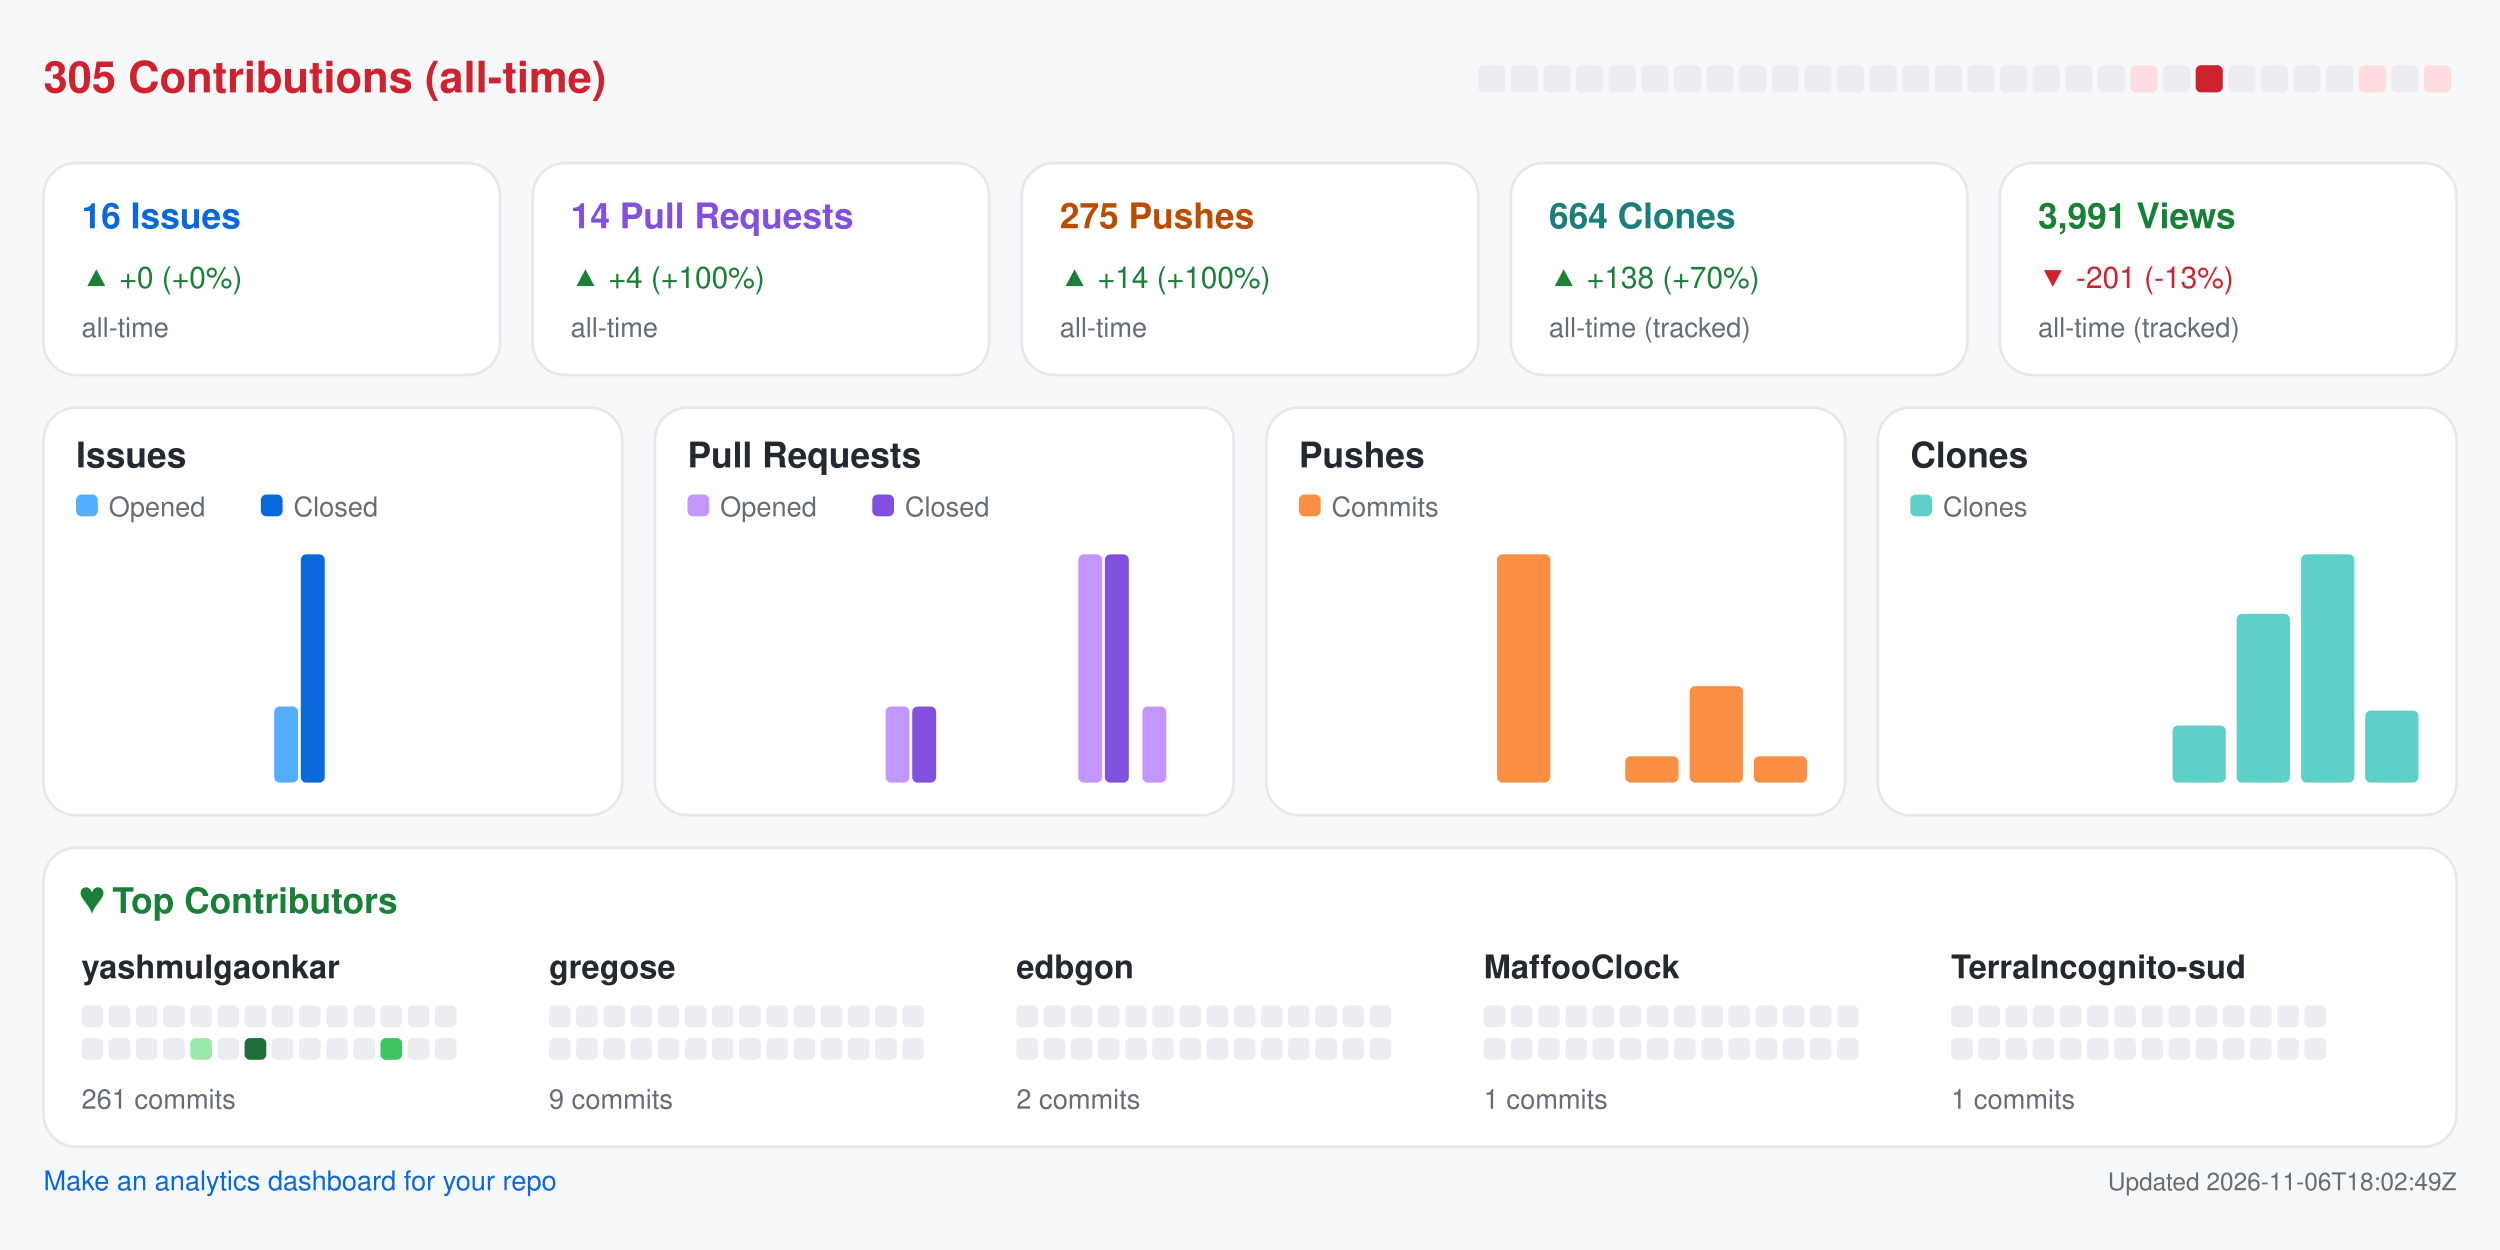
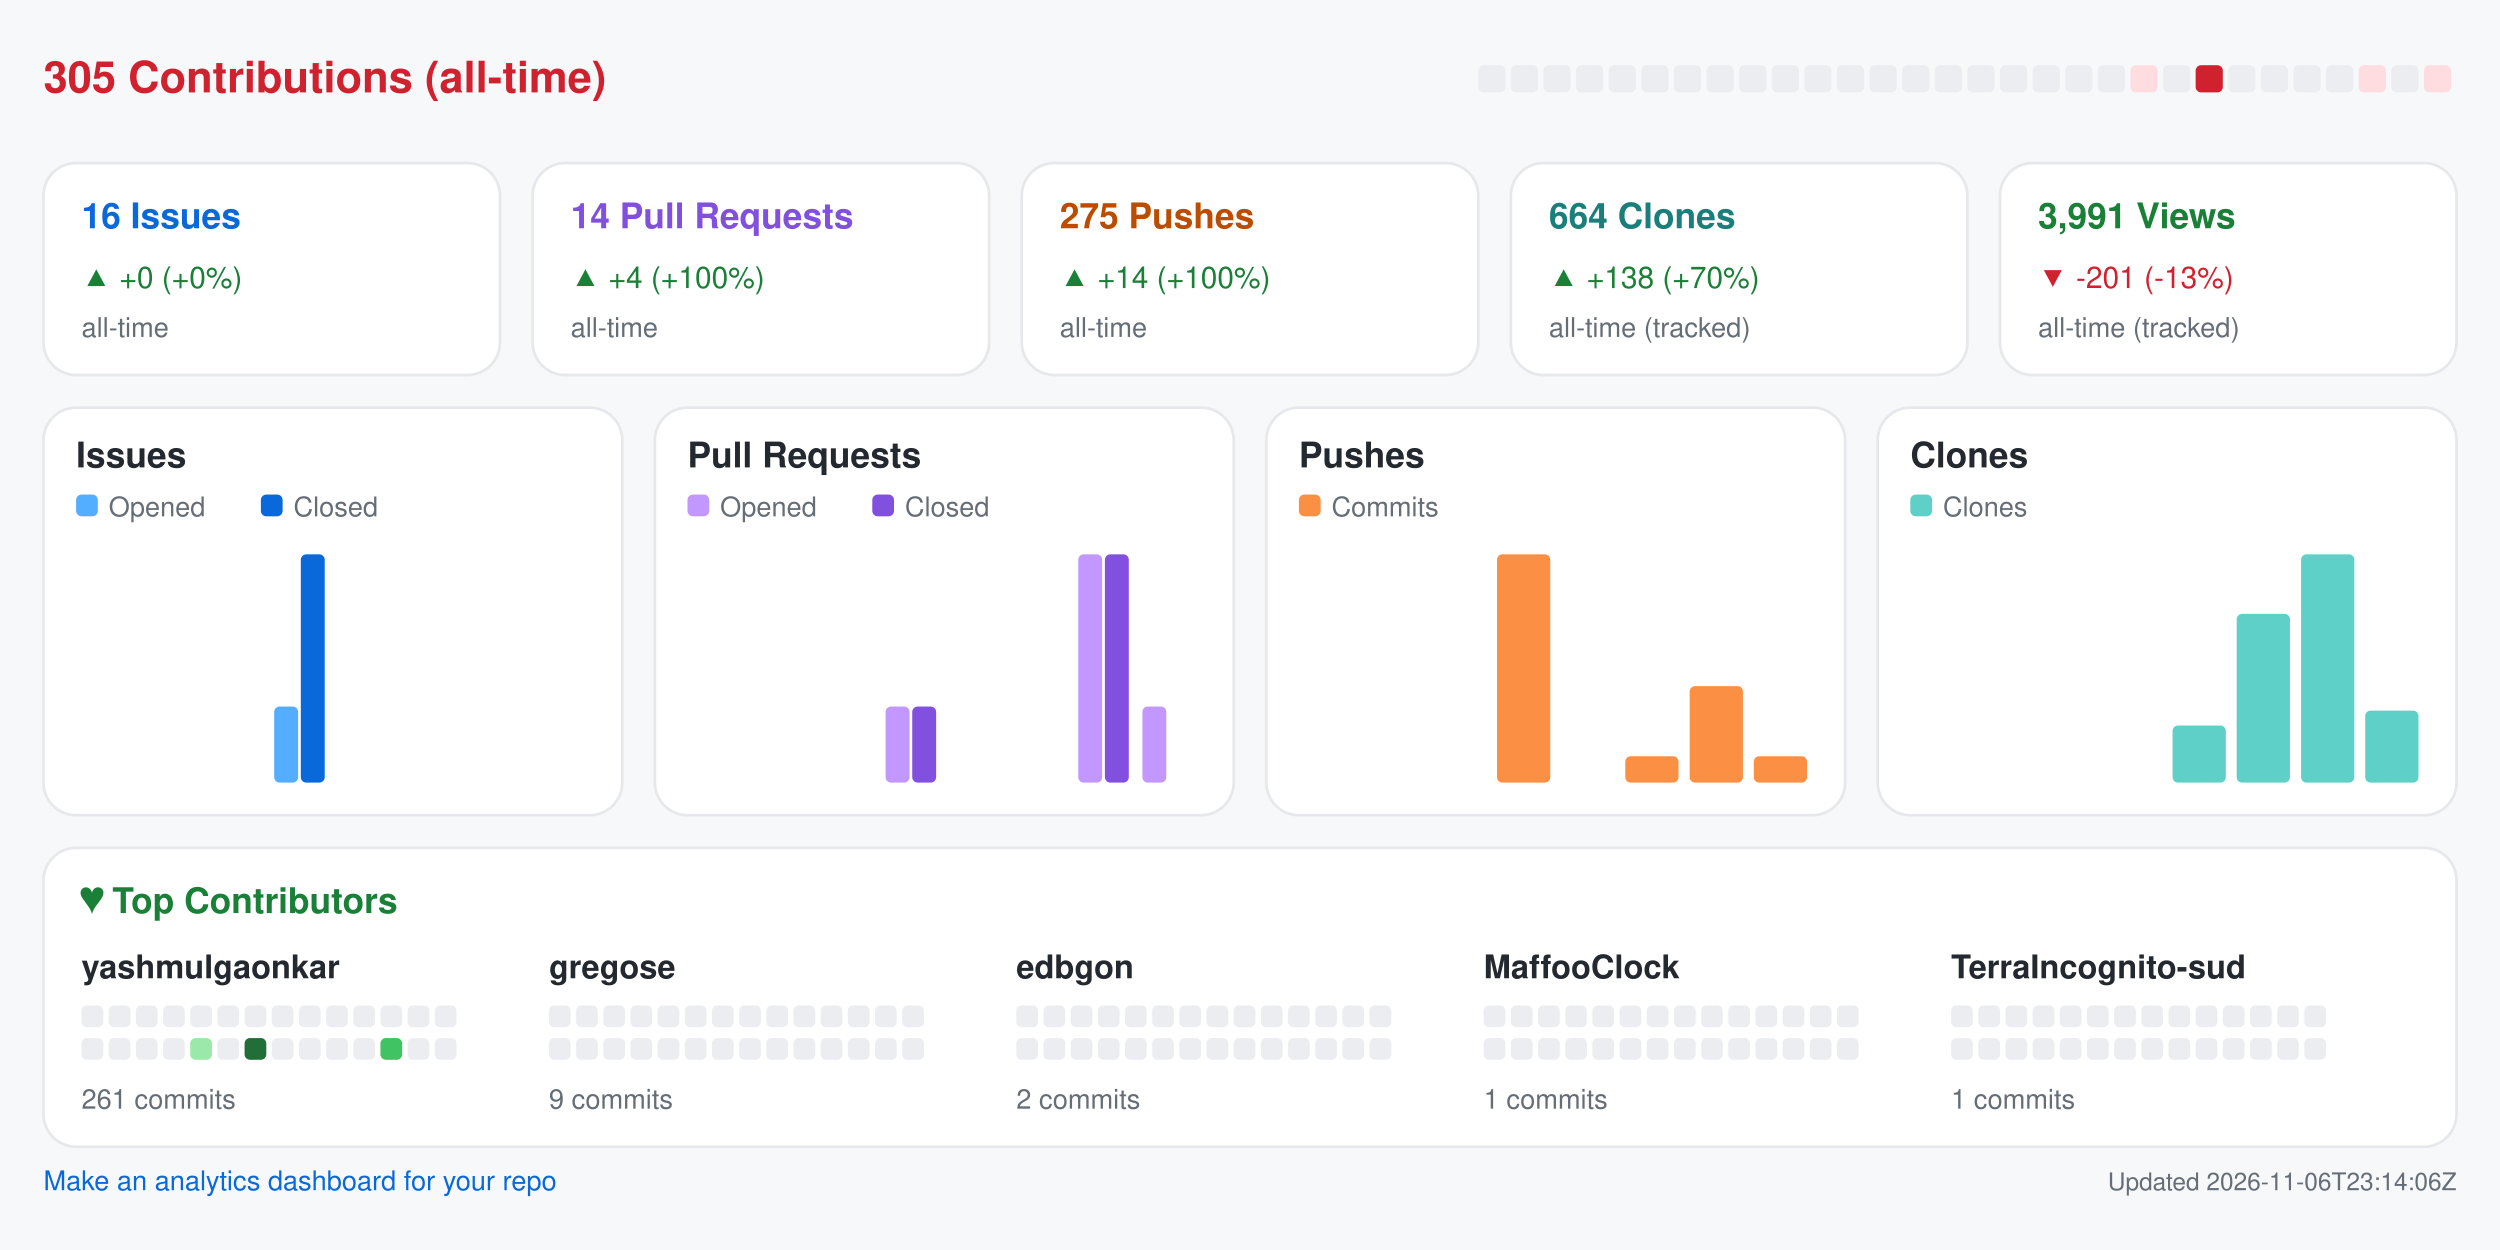
<svg xmlns="http://www.w3.org/2000/svg" width="920" height="460" viewBox="0 0 920 460" role="img" aria-label="Repository analytics for yashmulgaonkar/halo">
  <rect x="0.0" y="0.0" width="920.0" height="460.0" rx="0" fill="#f6f8fa" />
  <text x="16.0" y="34.0" fill="#cf222e" font-size="16" font-family="-apple-system,BlinkMacSystemFont,Segoe UI,Helvetica,Arial,sans-serif" font-weight="600" text-anchor="start">305 Contributions (all-time)</text>
  <rect x="544.0" y="24.0" width="10.0" height="10.0" rx="2" fill="#ebedf0" />
  <rect x="556.0" y="24.0" width="10.0" height="10.0" rx="2" fill="#ebedf0" />
  <rect x="568.0" y="24.0" width="10.0" height="10.0" rx="2" fill="#ebedf0" />
  <rect x="580.0" y="24.0" width="10.0" height="10.0" rx="2" fill="#ebedf0" />
  <rect x="592.0" y="24.0" width="10.0" height="10.0" rx="2" fill="#ebedf0" />
  <rect x="604.0" y="24.0" width="10.0" height="10.0" rx="2" fill="#ebedf0" />
  <rect x="616.0" y="24.0" width="10.0" height="10.0" rx="2" fill="#ebedf0" />
  <rect x="628.0" y="24.0" width="10.0" height="10.0" rx="2" fill="#ebedf0" />
  <rect x="640.0" y="24.0" width="10.0" height="10.0" rx="2" fill="#ebedf0" />
  <rect x="652.0" y="24.0" width="10.0" height="10.0" rx="2" fill="#ebedf0" />
  <rect x="664.0" y="24.0" width="10.0" height="10.0" rx="2" fill="#ebedf0" />
  <rect x="676.0" y="24.0" width="10.0" height="10.0" rx="2" fill="#ebedf0" />
  <rect x="688.0" y="24.0" width="10.0" height="10.0" rx="2" fill="#ebedf0" />
  <rect x="700.0" y="24.0" width="10.0" height="10.0" rx="2" fill="#ebedf0" />
  <rect x="712.0" y="24.0" width="10.0" height="10.0" rx="2" fill="#ebedf0" />
  <rect x="724.0" y="24.0" width="10.0" height="10.0" rx="2" fill="#ebedf0" />
  <rect x="736.0" y="24.0" width="10.0" height="10.0" rx="2" fill="#ebedf0" />
  <rect x="748.0" y="24.0" width="10.0" height="10.0" rx="2" fill="#ebedf0" />
  <rect x="760.0" y="24.0" width="10.0" height="10.0" rx="2" fill="#ebedf0" />
  <rect x="772.0" y="24.0" width="10.0" height="10.0" rx="2" fill="#ebedf0" />
  <rect x="784.0" y="24.0" width="10.0" height="10.0" rx="2" fill="#ffdce0" />
  <rect x="796.0" y="24.0" width="10.0" height="10.0" rx="2" fill="#ebedf0" />
  <rect x="808.0" y="24.0" width="10.0" height="10.0" rx="2" fill="#cf222e" />
  <rect x="820.0" y="24.0" width="10.0" height="10.0" rx="2" fill="#ebedf0" />
  <rect x="832.0" y="24.0" width="10.0" height="10.0" rx="2" fill="#ebedf0" />
  <rect x="844.0" y="24.0" width="10.0" height="10.0" rx="2" fill="#ebedf0" />
  <rect x="856.0" y="24.0" width="10.0" height="10.0" rx="2" fill="#ebedf0" />
  <rect x="868.0" y="24.0" width="10.0" height="10.0" rx="2" fill="#ffdce0" />
  <rect x="880.0" y="24.0" width="10.0" height="10.0" rx="2" fill="#ebedf0" />
  <rect x="892.0" y="24.0" width="10.0" height="10.0" rx="2" fill="#ffdce0" />
  <rect x="16.0" y="60.0" width="168.0" height="78.0" rx="12" fill="#ffffff" stroke="#e6e8eb" />
  <text x="30.0" y="84.0" fill="#0969da" font-size="13" font-family="-apple-system,BlinkMacSystemFont,Segoe UI,Helvetica,Arial,sans-serif" font-weight="600" text-anchor="start">16 Issues</text>
  <text x="30.0" y="106.0" fill="#1a7f37" font-size="11" font-family="-apple-system,BlinkMacSystemFont,Segoe UI,Helvetica,Arial,sans-serif" font-weight="400" text-anchor="start">▲ +0 (+0%)</text>
  <text x="30.0" y="124.0" fill="#656d76" font-size="10" font-family="-apple-system,BlinkMacSystemFont,Segoe UI,Helvetica,Arial,sans-serif" font-weight="400" text-anchor="start">all-time</text>
  <rect x="196.0" y="60.0" width="168.0" height="78.0" rx="12" fill="#ffffff" stroke="#e6e8eb" />
  <text x="210.0" y="84.0" fill="#8250df" font-size="13" font-family="-apple-system,BlinkMacSystemFont,Segoe UI,Helvetica,Arial,sans-serif" font-weight="600" text-anchor="start">14 Pull Requests</text>
  <text x="210.0" y="106.0" fill="#1a7f37" font-size="11" font-family="-apple-system,BlinkMacSystemFont,Segoe UI,Helvetica,Arial,sans-serif" font-weight="400" text-anchor="start">▲ +4 (+100%)</text>
  <text x="210.0" y="124.0" fill="#656d76" font-size="10" font-family="-apple-system,BlinkMacSystemFont,Segoe UI,Helvetica,Arial,sans-serif" font-weight="400" text-anchor="start">all-time</text>
  <rect x="376.0" y="60.0" width="168.0" height="78.0" rx="12" fill="#ffffff" stroke="#e6e8eb" />
  <text x="390.0" y="84.0" fill="#bc4c00" font-size="13" font-family="-apple-system,BlinkMacSystemFont,Segoe UI,Helvetica,Arial,sans-serif" font-weight="600" text-anchor="start">275 Pushes</text>
  <text x="390.0" y="106.0" fill="#1a7f37" font-size="11" font-family="-apple-system,BlinkMacSystemFont,Segoe UI,Helvetica,Arial,sans-serif" font-weight="400" text-anchor="start">▲ +14 (+100%)</text>
  <text x="390.0" y="124.0" fill="#656d76" font-size="10" font-family="-apple-system,BlinkMacSystemFont,Segoe UI,Helvetica,Arial,sans-serif" font-weight="400" text-anchor="start">all-time</text>
  <rect x="556.0" y="60.0" width="168.0" height="78.0" rx="12" fill="#ffffff" stroke="#e6e8eb" />
  <text x="570.0" y="84.0" fill="#1a7f7a" font-size="13" font-family="-apple-system,BlinkMacSystemFont,Segoe UI,Helvetica,Arial,sans-serif" font-weight="600" text-anchor="start">664 Clones</text>
  <text x="570.0" y="106.0" fill="#1a7f37" font-size="11" font-family="-apple-system,BlinkMacSystemFont,Segoe UI,Helvetica,Arial,sans-serif" font-weight="400" text-anchor="start">▲ +138 (+70%)</text>
  <text x="570.0" y="124.0" fill="#656d76" font-size="10" font-family="-apple-system,BlinkMacSystemFont,Segoe UI,Helvetica,Arial,sans-serif" font-weight="400" text-anchor="start">all-time (tracked)</text>
  <rect x="736.0" y="60.0" width="168.0" height="78.0" rx="12" fill="#ffffff" stroke="#e6e8eb" />
  <text x="750.0" y="84.0" fill="#1a7f37" font-size="13" font-family="-apple-system,BlinkMacSystemFont,Segoe UI,Helvetica,Arial,sans-serif" font-weight="600" text-anchor="start">3,991 Views</text>
  <text x="750.0" y="106.0" fill="#cf222e" font-size="11" font-family="-apple-system,BlinkMacSystemFont,Segoe UI,Helvetica,Arial,sans-serif" font-weight="400" text-anchor="start">▼ -201 (-13%)</text>
  <text x="750.0" y="124.0" fill="#656d76" font-size="10" font-family="-apple-system,BlinkMacSystemFont,Segoe UI,Helvetica,Arial,sans-serif" font-weight="400" text-anchor="start">all-time (tracked)</text>
  <rect x="16.0" y="150.0" width="213.0" height="150.0" rx="12" fill="#ffffff" stroke="#e6e8eb" />
  <text x="28.0" y="172.0" fill="#24292f" font-size="13" font-family="-apple-system,BlinkMacSystemFont,Segoe UI,Helvetica,Arial,sans-serif" font-weight="600" text-anchor="start">Issues</text>
  <rect x="28.0" y="182.0" width="8.0" height="8.0" rx="2" fill="#54aeff" />
  <text x="40.0" y="190.0" fill="#656d76" font-size="10" font-family="-apple-system,BlinkMacSystemFont,Segoe UI,Helvetica,Arial,sans-serif" font-weight="400" text-anchor="start">Opened</text>
  <rect x="96.0" y="182.0" width="8.0" height="8.0" rx="2" fill="#0969da" />
  <text x="108.0" y="190.0" fill="#656d76" font-size="10" font-family="-apple-system,BlinkMacSystemFont,Segoe UI,Helvetica,Arial,sans-serif" font-weight="400" text-anchor="start">Closed</text>
  <rect x="30.0" y="288.0" width="8.8" height="0.0" rx="2" fill="#54aeff" />
  <rect x="39.8" y="288.0" width="8.8" height="0.0" rx="2" fill="#0969da" />
  <rect x="53.6" y="288.0" width="8.8" height="0.0" rx="2" fill="#54aeff" />
  <rect x="63.4" y="288.0" width="8.8" height="0.0" rx="2" fill="#0969da" />
  <rect x="77.2" y="288.0" width="8.8" height="0.0" rx="2" fill="#54aeff" />
  <rect x="87.1" y="288.0" width="8.8" height="0.0" rx="2" fill="#0969da" />
  <rect x="100.9" y="260.0" width="8.8" height="28.0" rx="2" fill="#54aeff" />
  <rect x="110.7" y="204.0" width="8.8" height="84.0" rx="2" fill="#0969da" />
  <rect x="124.5" y="288.0" width="8.8" height="0.0" rx="2" fill="#54aeff" />
  <rect x="134.3" y="288.0" width="8.8" height="0.0" rx="2" fill="#0969da" />
  <rect x="148.1" y="288.0" width="8.8" height="0.0" rx="2" fill="#54aeff" />
  <rect x="157.9" y="288.0" width="8.8" height="0.0" rx="2" fill="#0969da" />
  <rect x="171.8" y="288.0" width="8.8" height="0.0" rx="2" fill="#54aeff" />
  <rect x="181.6" y="288.0" width="8.8" height="0.0" rx="2" fill="#0969da" />
  <rect x="195.4" y="288.0" width="8.8" height="0.0" rx="2" fill="#54aeff" />
  <rect x="205.2" y="288.0" width="8.8" height="0.0" rx="2" fill="#0969da" />
  <rect x="241.0" y="150.0" width="213.0" height="150.0" rx="12" fill="#ffffff" stroke="#e6e8eb" />
  <text x="253.0" y="172.0" fill="#24292f" font-size="13" font-family="-apple-system,BlinkMacSystemFont,Segoe UI,Helvetica,Arial,sans-serif" font-weight="600" text-anchor="start">Pull Requests</text>
  <rect x="253.0" y="182.0" width="8.0" height="8.0" rx="2" fill="#c297ff" />
  <text x="265.0" y="190.0" fill="#656d76" font-size="10" font-family="-apple-system,BlinkMacSystemFont,Segoe UI,Helvetica,Arial,sans-serif" font-weight="400" text-anchor="start">Opened</text>
  <rect x="321.0" y="182.0" width="8.0" height="8.0" rx="2" fill="#8250df" />
  <text x="333.0" y="190.0" fill="#656d76" font-size="10" font-family="-apple-system,BlinkMacSystemFont,Segoe UI,Helvetica,Arial,sans-serif" font-weight="400" text-anchor="start">Closed</text>
  <rect x="255.0" y="288.0" width="8.8" height="0.0" rx="2" fill="#c297ff" />
  <rect x="264.8" y="288.0" width="8.8" height="0.0" rx="2" fill="#8250df" />
  <rect x="278.6" y="288.0" width="8.8" height="0.0" rx="2" fill="#c297ff" />
  <rect x="288.4" y="288.0" width="8.8" height="0.0" rx="2" fill="#8250df" />
  <rect x="302.2" y="288.0" width="8.8" height="0.0" rx="2" fill="#c297ff" />
  <rect x="312.1" y="288.0" width="8.8" height="0.0" rx="2" fill="#8250df" />
  <rect x="325.9" y="260.0" width="8.8" height="28.0" rx="2" fill="#c297ff" />
  <rect x="335.7" y="260.0" width="8.8" height="28.0" rx="2" fill="#8250df" />
  <rect x="349.5" y="288.0" width="8.8" height="0.0" rx="2" fill="#c297ff" />
  <rect x="359.3" y="288.0" width="8.8" height="0.0" rx="2" fill="#8250df" />
  <rect x="373.1" y="288.0" width="8.8" height="0.0" rx="2" fill="#c297ff" />
  <rect x="382.9" y="288.0" width="8.8" height="0.0" rx="2" fill="#8250df" />
  <rect x="396.8" y="204.0" width="8.8" height="84.0" rx="2" fill="#c297ff" />
  <rect x="406.6" y="204.0" width="8.8" height="84.0" rx="2" fill="#8250df" />
  <rect x="420.4" y="260.0" width="8.8" height="28.0" rx="2" fill="#c297ff" />
  <rect x="430.2" y="288.0" width="8.8" height="0.0" rx="2" fill="#8250df" />
  <rect x="466.0" y="150.0" width="213.0" height="150.0" rx="12" fill="#ffffff" stroke="#e6e8eb" />
  <text x="478.0" y="172.0" fill="#24292f" font-size="13" font-family="-apple-system,BlinkMacSystemFont,Segoe UI,Helvetica,Arial,sans-serif" font-weight="600" text-anchor="start">Pushes</text>
  <rect x="478.0" y="182.0" width="8.0" height="8.0" rx="2" fill="#fb8f44" />
  <text x="490.0" y="190.0" fill="#656d76" font-size="10" font-family="-apple-system,BlinkMacSystemFont,Segoe UI,Helvetica,Arial,sans-serif" font-weight="400" text-anchor="start">Commits</text>
  <rect x="480.0" y="288.0" width="19.6" height="0.0" rx="2" fill="#fb8f44" />
  <rect x="503.6" y="288.0" width="19.6" height="0.0" rx="2" fill="#fb8f44" />
  <rect x="527.2" y="288.0" width="19.6" height="0.0" rx="2" fill="#fb8f44" />
  <rect x="550.9" y="204.0" width="19.6" height="84.0" rx="2" fill="#fb8f44" />
  <rect x="574.5" y="288.0" width="19.6" height="0.0" rx="2" fill="#fb8f44" />
  <rect x="598.1" y="278.3" width="19.6" height="9.7" rx="2" fill="#fb8f44" />
  <rect x="621.8" y="252.5" width="19.6" height="35.5" rx="2" fill="#fb8f44" />
  <rect x="645.4" y="278.3" width="19.6" height="9.7" rx="2" fill="#fb8f44" />
  <rect x="691.0" y="150.0" width="213.0" height="150.0" rx="12" fill="#ffffff" stroke="#e6e8eb" />
  <text x="703.0" y="172.0" fill="#24292f" font-size="13" font-family="-apple-system,BlinkMacSystemFont,Segoe UI,Helvetica,Arial,sans-serif" font-weight="600" text-anchor="start">Clones</text>
  <rect x="703.0" y="182.0" width="8.0" height="8.0" rx="2" fill="#5fd0c8" />
  <text x="715.0" y="190.0" fill="#656d76" font-size="10" font-family="-apple-system,BlinkMacSystemFont,Segoe UI,Helvetica,Arial,sans-serif" font-weight="400" text-anchor="start">Clones</text>
  <rect x="705.0" y="288.0" width="19.6" height="0.0" rx="2" fill="#5fd0c8" />
  <rect x="728.6" y="288.0" width="19.6" height="0.0" rx="2" fill="#5fd0c8" />
  <rect x="752.2" y="288.0" width="19.6" height="0.0" rx="2" fill="#5fd0c8" />
  <rect x="775.9" y="288.0" width="19.6" height="0.0" rx="2" fill="#5fd0c8" />
  <rect x="799.5" y="267.0" width="19.6" height="21.0" rx="2" fill="#5fd0c8" />
  <rect x="823.1" y="225.9" width="19.6" height="62.1" rx="2" fill="#5fd0c8" />
  <rect x="846.8" y="204.0" width="19.6" height="84.0" rx="2" fill="#5fd0c8" />
  <rect x="870.4" y="261.5" width="19.6" height="26.5" rx="2" fill="#5fd0c8" />
  <rect x="16.0" y="312.0" width="888.0" height="110.0" rx="12" fill="#ffffff" stroke="#e6e8eb" />
  <text x="30.0" y="336.0" fill="#1a7f37" font-size="13" font-family="-apple-system,BlinkMacSystemFont,Segoe UI,Helvetica,Arial,sans-serif" font-weight="600" text-anchor="start">♥  Top Contributors</text>
  <text x="30.0" y="360.0" fill="#24292f" font-size="12" font-family="-apple-system,BlinkMacSystemFont,Segoe UI,Helvetica,Arial,sans-serif" font-weight="600" text-anchor="start">yashmulgaonkar</text>
  <rect x="30.0" y="370.0" width="8.0" height="8.0" rx="2" fill="#ebedf0" />
  <rect x="40.0" y="370.0" width="8.0" height="8.0" rx="2" fill="#ebedf0" />
  <rect x="50.0" y="370.0" width="8.0" height="8.0" rx="2" fill="#ebedf0" />
  <rect x="60.0" y="370.0" width="8.0" height="8.0" rx="2" fill="#ebedf0" />
  <rect x="70.0" y="370.0" width="8.0" height="8.0" rx="2" fill="#ebedf0" />
  <rect x="80.0" y="370.0" width="8.0" height="8.0" rx="2" fill="#ebedf0" />
  <rect x="90.0" y="370.0" width="8.0" height="8.0" rx="2" fill="#ebedf0" />
  <rect x="100.0" y="370.0" width="8.0" height="8.0" rx="2" fill="#ebedf0" />
  <rect x="110.0" y="370.0" width="8.0" height="8.0" rx="2" fill="#ebedf0" />
  <rect x="120.0" y="370.0" width="8.0" height="8.0" rx="2" fill="#ebedf0" />
  <rect x="130.0" y="370.0" width="8.0" height="8.0" rx="2" fill="#ebedf0" />
  <rect x="140.0" y="370.0" width="8.0" height="8.0" rx="2" fill="#ebedf0" />
  <rect x="150.0" y="370.0" width="8.0" height="8.0" rx="2" fill="#ebedf0" />
  <rect x="160.0" y="370.0" width="8.0" height="8.0" rx="2" fill="#ebedf0" />
  <rect x="30.0" y="382.0" width="8.0" height="8.0" rx="2" fill="#ebedf0" />
  <rect x="40.0" y="382.0" width="8.0" height="8.0" rx="2" fill="#ebedf0" />
  <rect x="50.0" y="382.0" width="8.0" height="8.0" rx="2" fill="#ebedf0" />
  <rect x="60.0" y="382.0" width="8.0" height="8.0" rx="2" fill="#ebedf0" />
  <rect x="70.0" y="382.0" width="8.0" height="8.0" rx="2" fill="#9be9a8" />
  <rect x="80.0" y="382.0" width="8.0" height="8.0" rx="2" fill="#ebedf0" />
  <rect x="90.0" y="382.0" width="8.0" height="8.0" rx="2" fill="#216e39" />
  <rect x="100.0" y="382.0" width="8.0" height="8.0" rx="2" fill="#ebedf0" />
  <rect x="110.0" y="382.0" width="8.0" height="8.0" rx="2" fill="#ebedf0" />
  <rect x="120.0" y="382.0" width="8.0" height="8.0" rx="2" fill="#ebedf0" />
  <rect x="130.0" y="382.0" width="8.0" height="8.0" rx="2" fill="#ebedf0" />
  <rect x="140.0" y="382.0" width="8.0" height="8.0" rx="2" fill="#40c463" />
  <rect x="150.0" y="382.0" width="8.0" height="8.0" rx="2" fill="#ebedf0" />
  <rect x="160.0" y="382.0" width="8.0" height="8.0" rx="2" fill="#ebedf0" />
  <text x="30.0" y="408.0" fill="#656d76" font-size="10" font-family="-apple-system,BlinkMacSystemFont,Segoe UI,Helvetica,Arial,sans-serif" font-weight="400" text-anchor="start">261 commits</text>
  <text x="202.0" y="360.0" fill="#24292f" font-size="12" font-family="-apple-system,BlinkMacSystemFont,Segoe UI,Helvetica,Arial,sans-serif" font-weight="600" text-anchor="start">gregose</text>
  <rect x="202.0" y="370.0" width="8.0" height="8.0" rx="2" fill="#ebedf0" />
  <rect x="212.0" y="370.0" width="8.0" height="8.0" rx="2" fill="#ebedf0" />
  <rect x="222.0" y="370.0" width="8.0" height="8.0" rx="2" fill="#ebedf0" />
  <rect x="232.0" y="370.0" width="8.0" height="8.0" rx="2" fill="#ebedf0" />
  <rect x="242.0" y="370.0" width="8.0" height="8.0" rx="2" fill="#ebedf0" />
  <rect x="252.0" y="370.0" width="8.0" height="8.0" rx="2" fill="#ebedf0" />
  <rect x="262.0" y="370.0" width="8.0" height="8.0" rx="2" fill="#ebedf0" />
  <rect x="272.0" y="370.0" width="8.0" height="8.0" rx="2" fill="#ebedf0" />
  <rect x="282.0" y="370.0" width="8.0" height="8.0" rx="2" fill="#ebedf0" />
  <rect x="292.0" y="370.0" width="8.0" height="8.0" rx="2" fill="#ebedf0" />
  <rect x="302.0" y="370.0" width="8.0" height="8.0" rx="2" fill="#ebedf0" />
  <rect x="312.0" y="370.0" width="8.0" height="8.0" rx="2" fill="#ebedf0" />
  <rect x="322.0" y="370.0" width="8.0" height="8.0" rx="2" fill="#ebedf0" />
  <rect x="332.0" y="370.0" width="8.0" height="8.0" rx="2" fill="#ebedf0" />
  <rect x="202.0" y="382.0" width="8.0" height="8.0" rx="2" fill="#ebedf0" />
  <rect x="212.0" y="382.0" width="8.0" height="8.0" rx="2" fill="#ebedf0" />
  <rect x="222.0" y="382.0" width="8.0" height="8.0" rx="2" fill="#ebedf0" />
  <rect x="232.0" y="382.0" width="8.0" height="8.0" rx="2" fill="#ebedf0" />
  <rect x="242.0" y="382.0" width="8.0" height="8.0" rx="2" fill="#ebedf0" />
  <rect x="252.0" y="382.0" width="8.0" height="8.0" rx="2" fill="#ebedf0" />
  <rect x="262.0" y="382.0" width="8.0" height="8.0" rx="2" fill="#ebedf0" />
  <rect x="272.0" y="382.0" width="8.0" height="8.0" rx="2" fill="#ebedf0" />
  <rect x="282.0" y="382.0" width="8.0" height="8.0" rx="2" fill="#ebedf0" />
  <rect x="292.0" y="382.0" width="8.0" height="8.0" rx="2" fill="#ebedf0" />
  <rect x="302.0" y="382.0" width="8.0" height="8.0" rx="2" fill="#ebedf0" />
  <rect x="312.0" y="382.0" width="8.0" height="8.0" rx="2" fill="#ebedf0" />
  <rect x="322.0" y="382.0" width="8.0" height="8.0" rx="2" fill="#ebedf0" />
  <rect x="332.0" y="382.0" width="8.0" height="8.0" rx="2" fill="#ebedf0" />
  <text x="202.0" y="408.0" fill="#656d76" font-size="10" font-family="-apple-system,BlinkMacSystemFont,Segoe UI,Helvetica,Arial,sans-serif" font-weight="400" text-anchor="start">9 commits</text>
  <text x="374.0" y="360.0" fill="#24292f" font-size="12" font-family="-apple-system,BlinkMacSystemFont,Segoe UI,Helvetica,Arial,sans-serif" font-weight="600" text-anchor="start">edbgon</text>
  <rect x="374.0" y="370.0" width="8.0" height="8.0" rx="2" fill="#ebedf0" />
  <rect x="384.0" y="370.0" width="8.0" height="8.0" rx="2" fill="#ebedf0" />
  <rect x="394.0" y="370.0" width="8.0" height="8.0" rx="2" fill="#ebedf0" />
  <rect x="404.0" y="370.0" width="8.0" height="8.0" rx="2" fill="#ebedf0" />
  <rect x="414.0" y="370.0" width="8.0" height="8.0" rx="2" fill="#ebedf0" />
  <rect x="424.0" y="370.0" width="8.0" height="8.0" rx="2" fill="#ebedf0" />
  <rect x="434.0" y="370.0" width="8.0" height="8.0" rx="2" fill="#ebedf0" />
  <rect x="444.0" y="370.0" width="8.0" height="8.0" rx="2" fill="#ebedf0" />
  <rect x="454.0" y="370.0" width="8.0" height="8.0" rx="2" fill="#ebedf0" />
  <rect x="464.0" y="370.0" width="8.0" height="8.0" rx="2" fill="#ebedf0" />
  <rect x="474.0" y="370.0" width="8.0" height="8.0" rx="2" fill="#ebedf0" />
  <rect x="484.0" y="370.0" width="8.0" height="8.0" rx="2" fill="#ebedf0" />
  <rect x="494.0" y="370.0" width="8.0" height="8.0" rx="2" fill="#ebedf0" />
  <rect x="504.0" y="370.0" width="8.0" height="8.0" rx="2" fill="#ebedf0" />
  <rect x="374.0" y="382.0" width="8.0" height="8.0" rx="2" fill="#ebedf0" />
  <rect x="384.0" y="382.0" width="8.0" height="8.0" rx="2" fill="#ebedf0" />
  <rect x="394.0" y="382.0" width="8.0" height="8.0" rx="2" fill="#ebedf0" />
  <rect x="404.0" y="382.0" width="8.0" height="8.0" rx="2" fill="#ebedf0" />
  <rect x="414.0" y="382.0" width="8.0" height="8.0" rx="2" fill="#ebedf0" />
  <rect x="424.0" y="382.0" width="8.0" height="8.0" rx="2" fill="#ebedf0" />
  <rect x="434.0" y="382.0" width="8.0" height="8.0" rx="2" fill="#ebedf0" />
  <rect x="444.0" y="382.0" width="8.0" height="8.0" rx="2" fill="#ebedf0" />
  <rect x="454.0" y="382.0" width="8.0" height="8.0" rx="2" fill="#ebedf0" />
  <rect x="464.0" y="382.0" width="8.0" height="8.0" rx="2" fill="#ebedf0" />
  <rect x="474.0" y="382.0" width="8.0" height="8.0" rx="2" fill="#ebedf0" />
  <rect x="484.0" y="382.0" width="8.0" height="8.0" rx="2" fill="#ebedf0" />
  <rect x="494.0" y="382.0" width="8.0" height="8.0" rx="2" fill="#ebedf0" />
  <rect x="504.0" y="382.0" width="8.0" height="8.0" rx="2" fill="#ebedf0" />
  <text x="374.0" y="408.0" fill="#656d76" font-size="10" font-family="-apple-system,BlinkMacSystemFont,Segoe UI,Helvetica,Arial,sans-serif" font-weight="400" text-anchor="start">2 commits</text>
  <text x="546.0" y="360.0" fill="#24292f" font-size="12" font-family="-apple-system,BlinkMacSystemFont,Segoe UI,Helvetica,Arial,sans-serif" font-weight="600" text-anchor="start">MaffooClock</text>
  <rect x="546.0" y="370.0" width="8.0" height="8.0" rx="2" fill="#ebedf0" />
  <rect x="556.0" y="370.0" width="8.0" height="8.0" rx="2" fill="#ebedf0" />
  <rect x="566.0" y="370.0" width="8.0" height="8.0" rx="2" fill="#ebedf0" />
  <rect x="576.0" y="370.0" width="8.0" height="8.0" rx="2" fill="#ebedf0" />
  <rect x="586.0" y="370.0" width="8.0" height="8.0" rx="2" fill="#ebedf0" />
  <rect x="596.0" y="370.0" width="8.0" height="8.0" rx="2" fill="#ebedf0" />
  <rect x="606.0" y="370.0" width="8.0" height="8.0" rx="2" fill="#ebedf0" />
  <rect x="616.0" y="370.0" width="8.0" height="8.0" rx="2" fill="#ebedf0" />
  <rect x="626.0" y="370.0" width="8.0" height="8.0" rx="2" fill="#ebedf0" />
  <rect x="636.0" y="370.0" width="8.0" height="8.0" rx="2" fill="#ebedf0" />
  <rect x="646.0" y="370.0" width="8.0" height="8.0" rx="2" fill="#ebedf0" />
  <rect x="656.0" y="370.0" width="8.0" height="8.0" rx="2" fill="#ebedf0" />
  <rect x="666.0" y="370.0" width="8.0" height="8.0" rx="2" fill="#ebedf0" />
  <rect x="676.0" y="370.0" width="8.0" height="8.0" rx="2" fill="#ebedf0" />
  <rect x="546.0" y="382.0" width="8.0" height="8.0" rx="2" fill="#ebedf0" />
  <rect x="556.0" y="382.0" width="8.0" height="8.0" rx="2" fill="#ebedf0" />
  <rect x="566.0" y="382.0" width="8.0" height="8.0" rx="2" fill="#ebedf0" />
  <rect x="576.0" y="382.0" width="8.0" height="8.0" rx="2" fill="#ebedf0" />
  <rect x="586.0" y="382.0" width="8.0" height="8.0" rx="2" fill="#ebedf0" />
  <rect x="596.0" y="382.0" width="8.0" height="8.0" rx="2" fill="#ebedf0" />
  <rect x="606.0" y="382.0" width="8.0" height="8.0" rx="2" fill="#ebedf0" />
  <rect x="616.0" y="382.0" width="8.0" height="8.0" rx="2" fill="#ebedf0" />
  <rect x="626.0" y="382.0" width="8.0" height="8.0" rx="2" fill="#ebedf0" />
  <rect x="636.0" y="382.0" width="8.0" height="8.0" rx="2" fill="#ebedf0" />
  <rect x="646.0" y="382.0" width="8.0" height="8.0" rx="2" fill="#ebedf0" />
  <rect x="656.0" y="382.0" width="8.0" height="8.0" rx="2" fill="#ebedf0" />
  <rect x="666.0" y="382.0" width="8.0" height="8.0" rx="2" fill="#ebedf0" />
  <rect x="676.0" y="382.0" width="8.0" height="8.0" rx="2" fill="#ebedf0" />
  <text x="546.0" y="408.0" fill="#656d76" font-size="10" font-family="-apple-system,BlinkMacSystemFont,Segoe UI,Helvetica,Arial,sans-serif" font-weight="400" text-anchor="start">1 commits</text>
  <text x="718.0" y="360.0" fill="#24292f" font-size="12" font-family="-apple-system,BlinkMacSystemFont,Segoe UI,Helvetica,Arial,sans-serif" font-weight="600" text-anchor="start">TerraIncognito-sud</text>
  <rect x="718.0" y="370.0" width="8.0" height="8.0" rx="2" fill="#ebedf0" />
  <rect x="728.0" y="370.0" width="8.0" height="8.0" rx="2" fill="#ebedf0" />
  <rect x="738.0" y="370.0" width="8.0" height="8.0" rx="2" fill="#ebedf0" />
  <rect x="748.0" y="370.0" width="8.0" height="8.0" rx="2" fill="#ebedf0" />
  <rect x="758.0" y="370.0" width="8.0" height="8.0" rx="2" fill="#ebedf0" />
  <rect x="768.0" y="370.0" width="8.0" height="8.0" rx="2" fill="#ebedf0" />
  <rect x="778.0" y="370.0" width="8.0" height="8.0" rx="2" fill="#ebedf0" />
  <rect x="788.0" y="370.0" width="8.0" height="8.0" rx="2" fill="#ebedf0" />
  <rect x="798.0" y="370.0" width="8.0" height="8.0" rx="2" fill="#ebedf0" />
  <rect x="808.0" y="370.0" width="8.0" height="8.0" rx="2" fill="#ebedf0" />
  <rect x="818.0" y="370.0" width="8.0" height="8.0" rx="2" fill="#ebedf0" />
  <rect x="828.0" y="370.0" width="8.0" height="8.0" rx="2" fill="#ebedf0" />
  <rect x="838.0" y="370.0" width="8.0" height="8.0" rx="2" fill="#ebedf0" />
  <rect x="848.0" y="370.0" width="8.0" height="8.0" rx="2" fill="#ebedf0" />
  <rect x="718.0" y="382.0" width="8.0" height="8.0" rx="2" fill="#ebedf0" />
  <rect x="728.0" y="382.0" width="8.0" height="8.0" rx="2" fill="#ebedf0" />
  <rect x="738.0" y="382.0" width="8.0" height="8.0" rx="2" fill="#ebedf0" />
  <rect x="748.0" y="382.0" width="8.0" height="8.0" rx="2" fill="#ebedf0" />
  <rect x="758.0" y="382.0" width="8.0" height="8.0" rx="2" fill="#ebedf0" />
  <rect x="768.0" y="382.0" width="8.0" height="8.0" rx="2" fill="#ebedf0" />
  <rect x="778.0" y="382.0" width="8.0" height="8.0" rx="2" fill="#ebedf0" />
  <rect x="788.0" y="382.0" width="8.0" height="8.0" rx="2" fill="#ebedf0" />
  <rect x="798.0" y="382.0" width="8.0" height="8.0" rx="2" fill="#ebedf0" />
  <rect x="808.0" y="382.0" width="8.0" height="8.0" rx="2" fill="#ebedf0" />
  <rect x="818.0" y="382.0" width="8.0" height="8.0" rx="2" fill="#ebedf0" />
  <rect x="828.0" y="382.0" width="8.0" height="8.0" rx="2" fill="#ebedf0" />
  <rect x="838.0" y="382.0" width="8.0" height="8.0" rx="2" fill="#ebedf0" />
  <rect x="848.0" y="382.0" width="8.0" height="8.0" rx="2" fill="#ebedf0" />
  <text x="718.0" y="408.0" fill="#656d76" font-size="10" font-family="-apple-system,BlinkMacSystemFont,Segoe UI,Helvetica,Arial,sans-serif" font-weight="400" text-anchor="start">1 commits</text>
  <a href="https://github.com/yashmulgaonkar/repo-analytics" target="_blank" rel="noopener noreferrer">
    <text x="16.0" y="438.0" fill="#0969da" font-size="10" font-family="-apple-system,BlinkMacSystemFont,Segoe UI,Helvetica,Arial,sans-serif" font-weight="400" text-anchor="start">Make an analytics dashboard for your repo</text>
  </a>
-   <text x="904.0" y="438.0" fill="#656d76" font-size="9" font-family="-apple-system,BlinkMacSystemFont,Segoe UI,Helvetica,Arial,sans-serif" font-weight="400" text-anchor="end">Updated 2026-11-06T18:02:49Z</text>
+   <text x="904.0" y="438.0" fill="#656d76" font-size="9" font-family="-apple-system,BlinkMacSystemFont,Segoe UI,Helvetica,Arial,sans-serif" font-weight="400" text-anchor="end">Updated 2026-11-06T23:14:06Z</text>
</svg>
